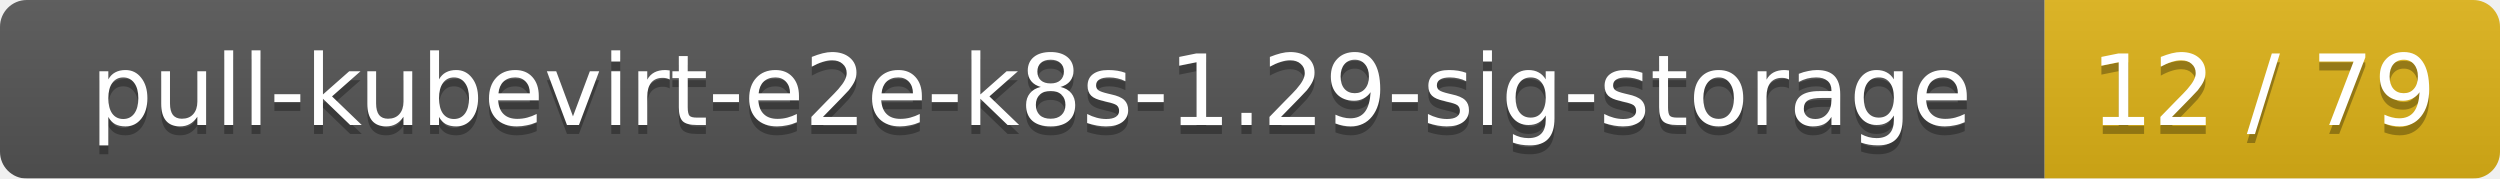
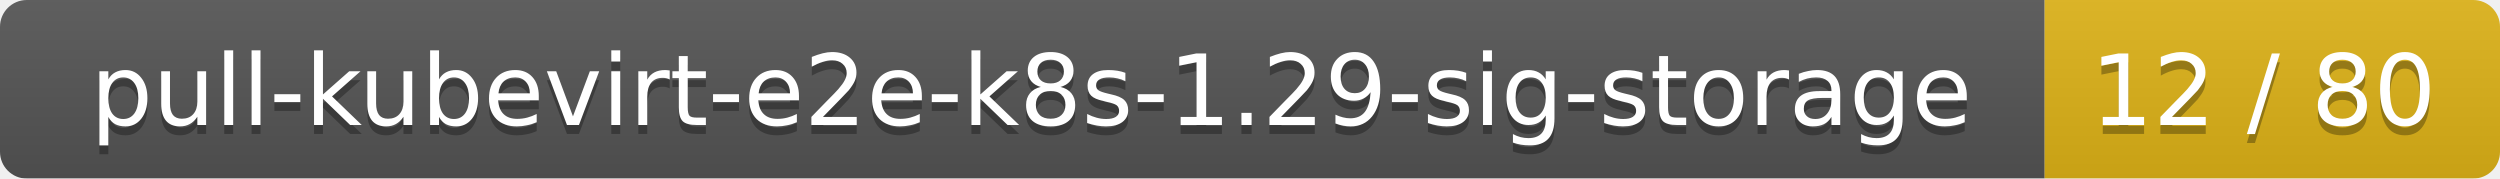
<svg xmlns="http://www.w3.org/2000/svg" width="280" height="20">
  <linearGradient id="smooth" x2="0" y2="100%">
    <stop offset="0" stop-color="#bbb" stop-opacity=".1" />
    <stop offset="1" stop-opacity=".1" />
  </linearGradient>
  <mask id="round">
    <rect width="280" height="20" rx="3" fill="#fff" />
  </mask>
  <g mask="url(#round)">
    <rect width="229" height="20" fill="#555" />
    <rect x="229" width="51" height="20" fill="#dfb317" />
    <rect width="280" height="20" fill="url(#smooth)" />
  </g>
  <g fill="#fff" text-anchor="middle" font-family="DejaVu Sans,Verdana,Geneva,sans-serif" font-size="11">
    <text x="115.5" y="15" fill="#010101" fill-opacity=".3">pull-kubevirt-e2e-k8s-1.29-sig-storage</text>
    <text x="115.5" y="14">pull-kubevirt-e2e-k8s-1.29-sig-storage</text>
-     <text x="253.5" y="15" fill="#010101" fill-opacity=".3">12 / 79</text>
-     <text x="253.5" y="14">12 / 79</text>
+     <text x="253.5" y="15" fill="#010101" fill-opacity=".3">12 / 80</text>
+     <text x="253.5" y="14">12 / 80</text>
  </g>
</svg>
